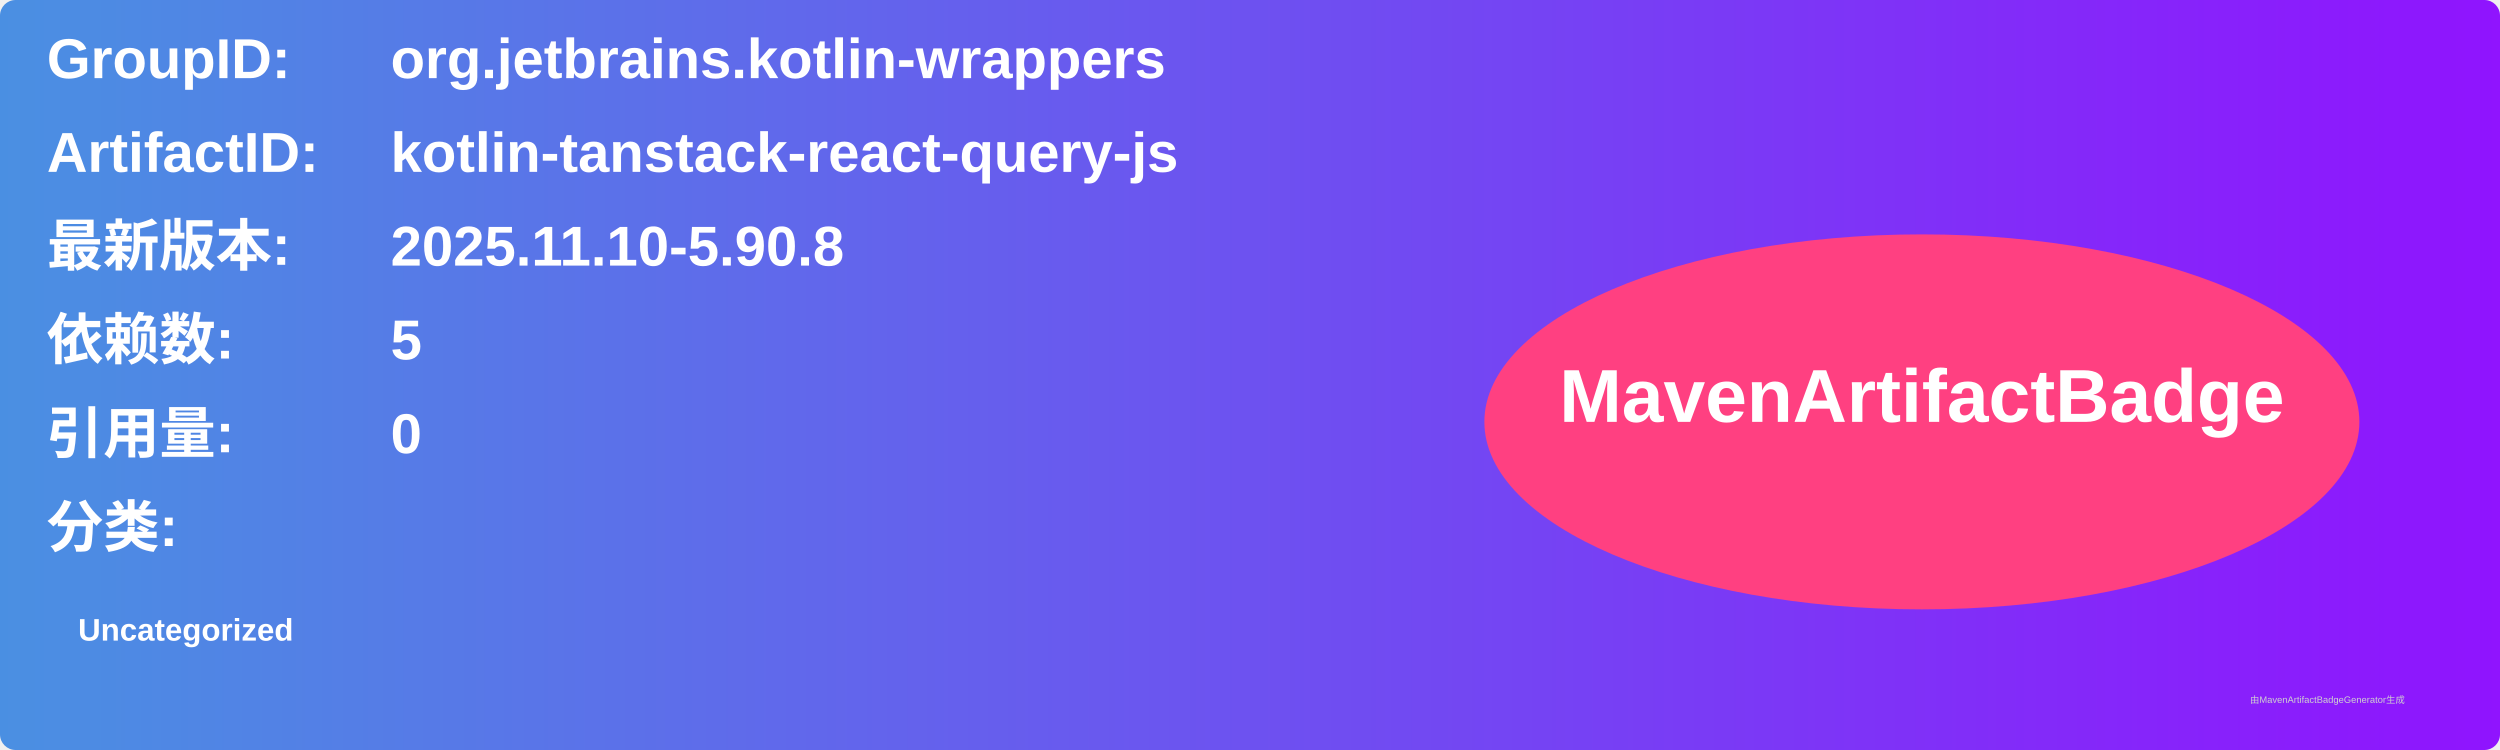
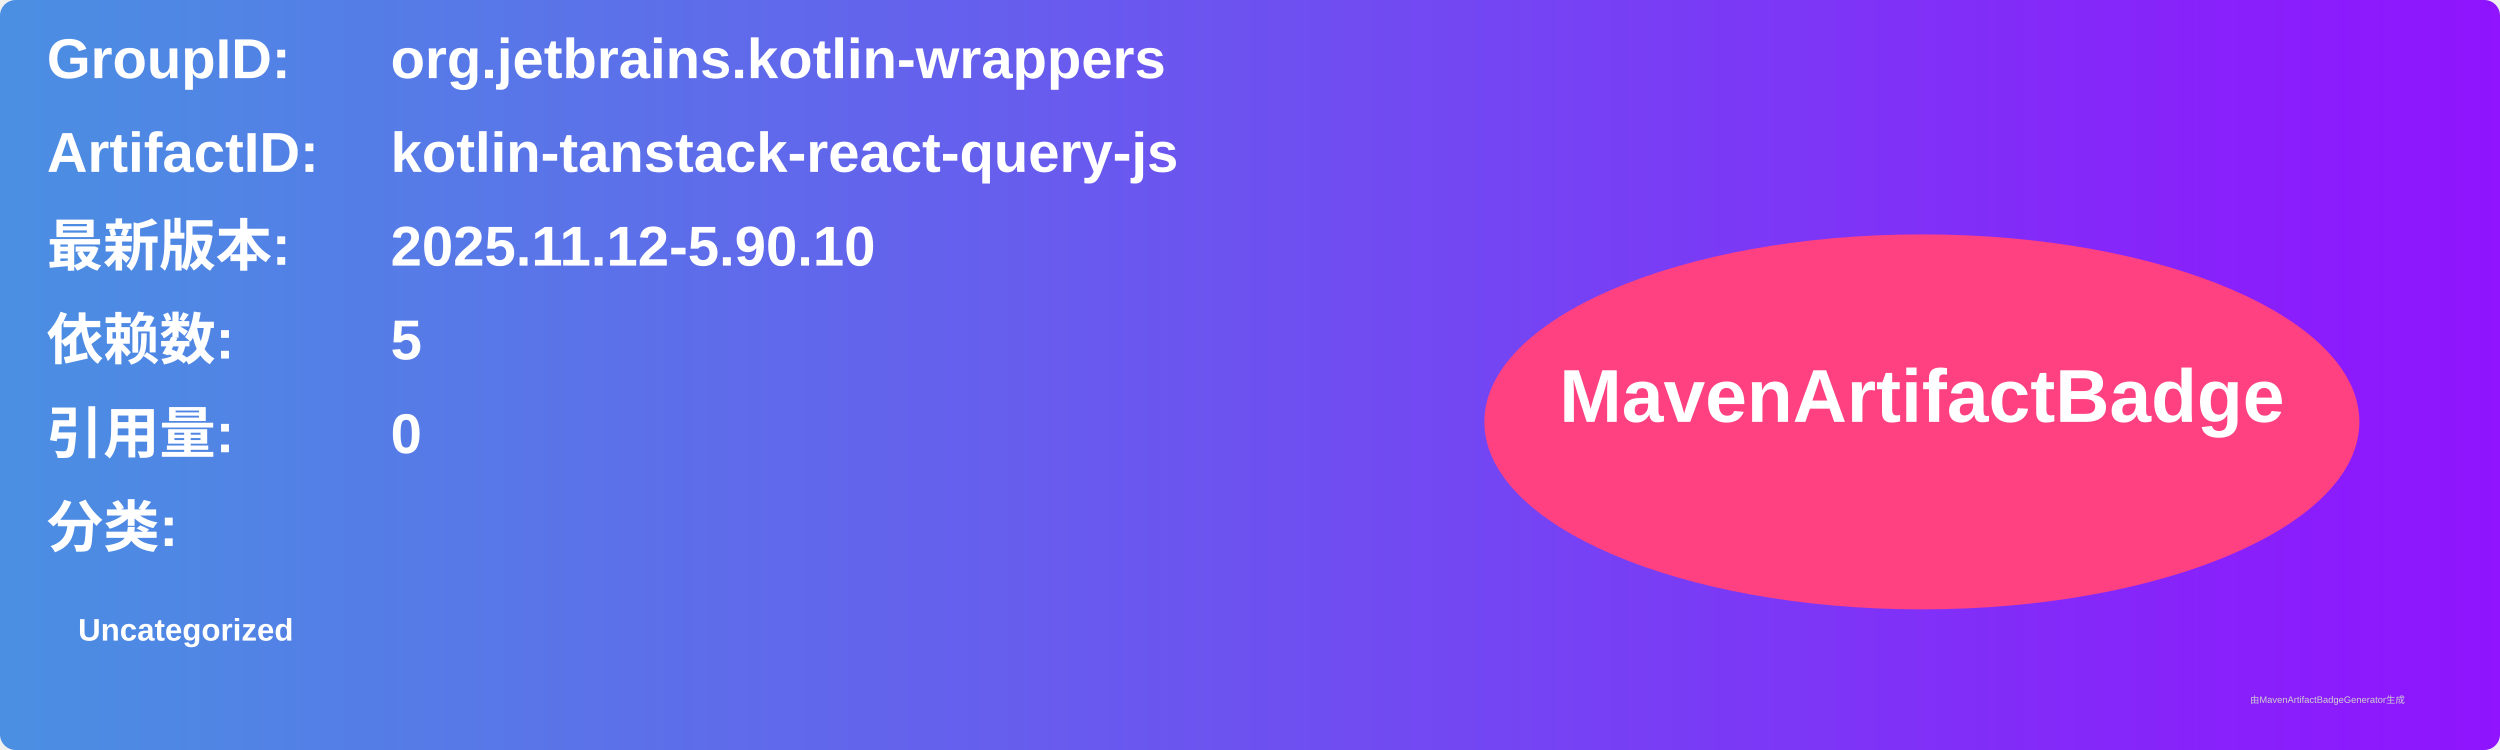
<svg xmlns="http://www.w3.org/2000/svg" width="800" height="240" viewBox="0 0 800 240">
  <linearGradient id="grad" x1="0%" y1="0%" x2="100%" y2="0%">
    <stop offset="0%" stop-color="#4a90e2" />
    <stop offset="100%" stop-color="#9013fe" />
  </linearGradient>
  <rect width="100%" height="100%" rx="5" ry="5" fill="url(#grad)" />
  <g transform="translate(15, 15)">
    <text x="0" y="10" font-family="Arial" font-size="18" fill="white" font-weight="bold" width="260">GroupID:</text>
    <text x="110" y="10" font-family="Arial" font-size="18" fill="white" font-weight="bold" width="460">org.jetbrains.kotlin-wrappers</text>
    <text x="0" y="40" font-family="Arial" font-size="18" fill="white" font-weight="bold" width="260">ArtifactID:</text>
    <text x="110" y="40" font-family="Arial" font-size="18" fill="white" font-weight="bold" width="460">kotlin-tanstack-react-query-js</text>
    <text x="0" y="70" font-family="Arial" font-size="18" fill="white" font-weight="bold">最新版本:</text>
    <text x="110" y="70" font-family="Arial" font-size="18" fill="white" font-weight="bold">
-       <tspan font-weight="bold">2025.11.10-5.90.8</tspan>
+       <tspan font-weight="bold">2025.11.12-5.90.10</tspan>
    </text>
    <text x="0" y="100" font-family="Arial" font-size="18" fill="white" font-weight="bold">依赖数: </text>
    <text x="110" y="100" font-family="Arial" font-size="18" fill="white">
      <tspan font-weight="bold">5</tspan>
    </text>
    <text x="0" y="130" font-family="Arial" font-size="18" fill="white" font-weight="bold">引用量: </text>
    <text x="110" y="130" font-family="Arial" font-size="18" fill="white">
      <tspan font-weight="bold">0</tspan>
    </text>
    <text x="0" y="160" font-family="Arial" font-size="18" fill="white" font-weight="bold">分类:</text>
    <text x="10" y="190" font-family="Arial" font-size="10" fill="white">
      <tspan font-weight="bold">Uncategorized</tspan>
    </text>
    <ellipse cx="600" cy="120" rx="140" ry="60" fill="#ff4081" />
    <text x="600" y="120" text-anchor="middle" font-family="Arial" font-size="24" fill="white" font-weight="bold">MavenArtifactBadge</text>
  </g>
  <text x="720" y="225" font-family="Arial" font-size="3" fill="#d0d0d0">由MavenArtifactBadgeGenerator生成</text>
</svg>
